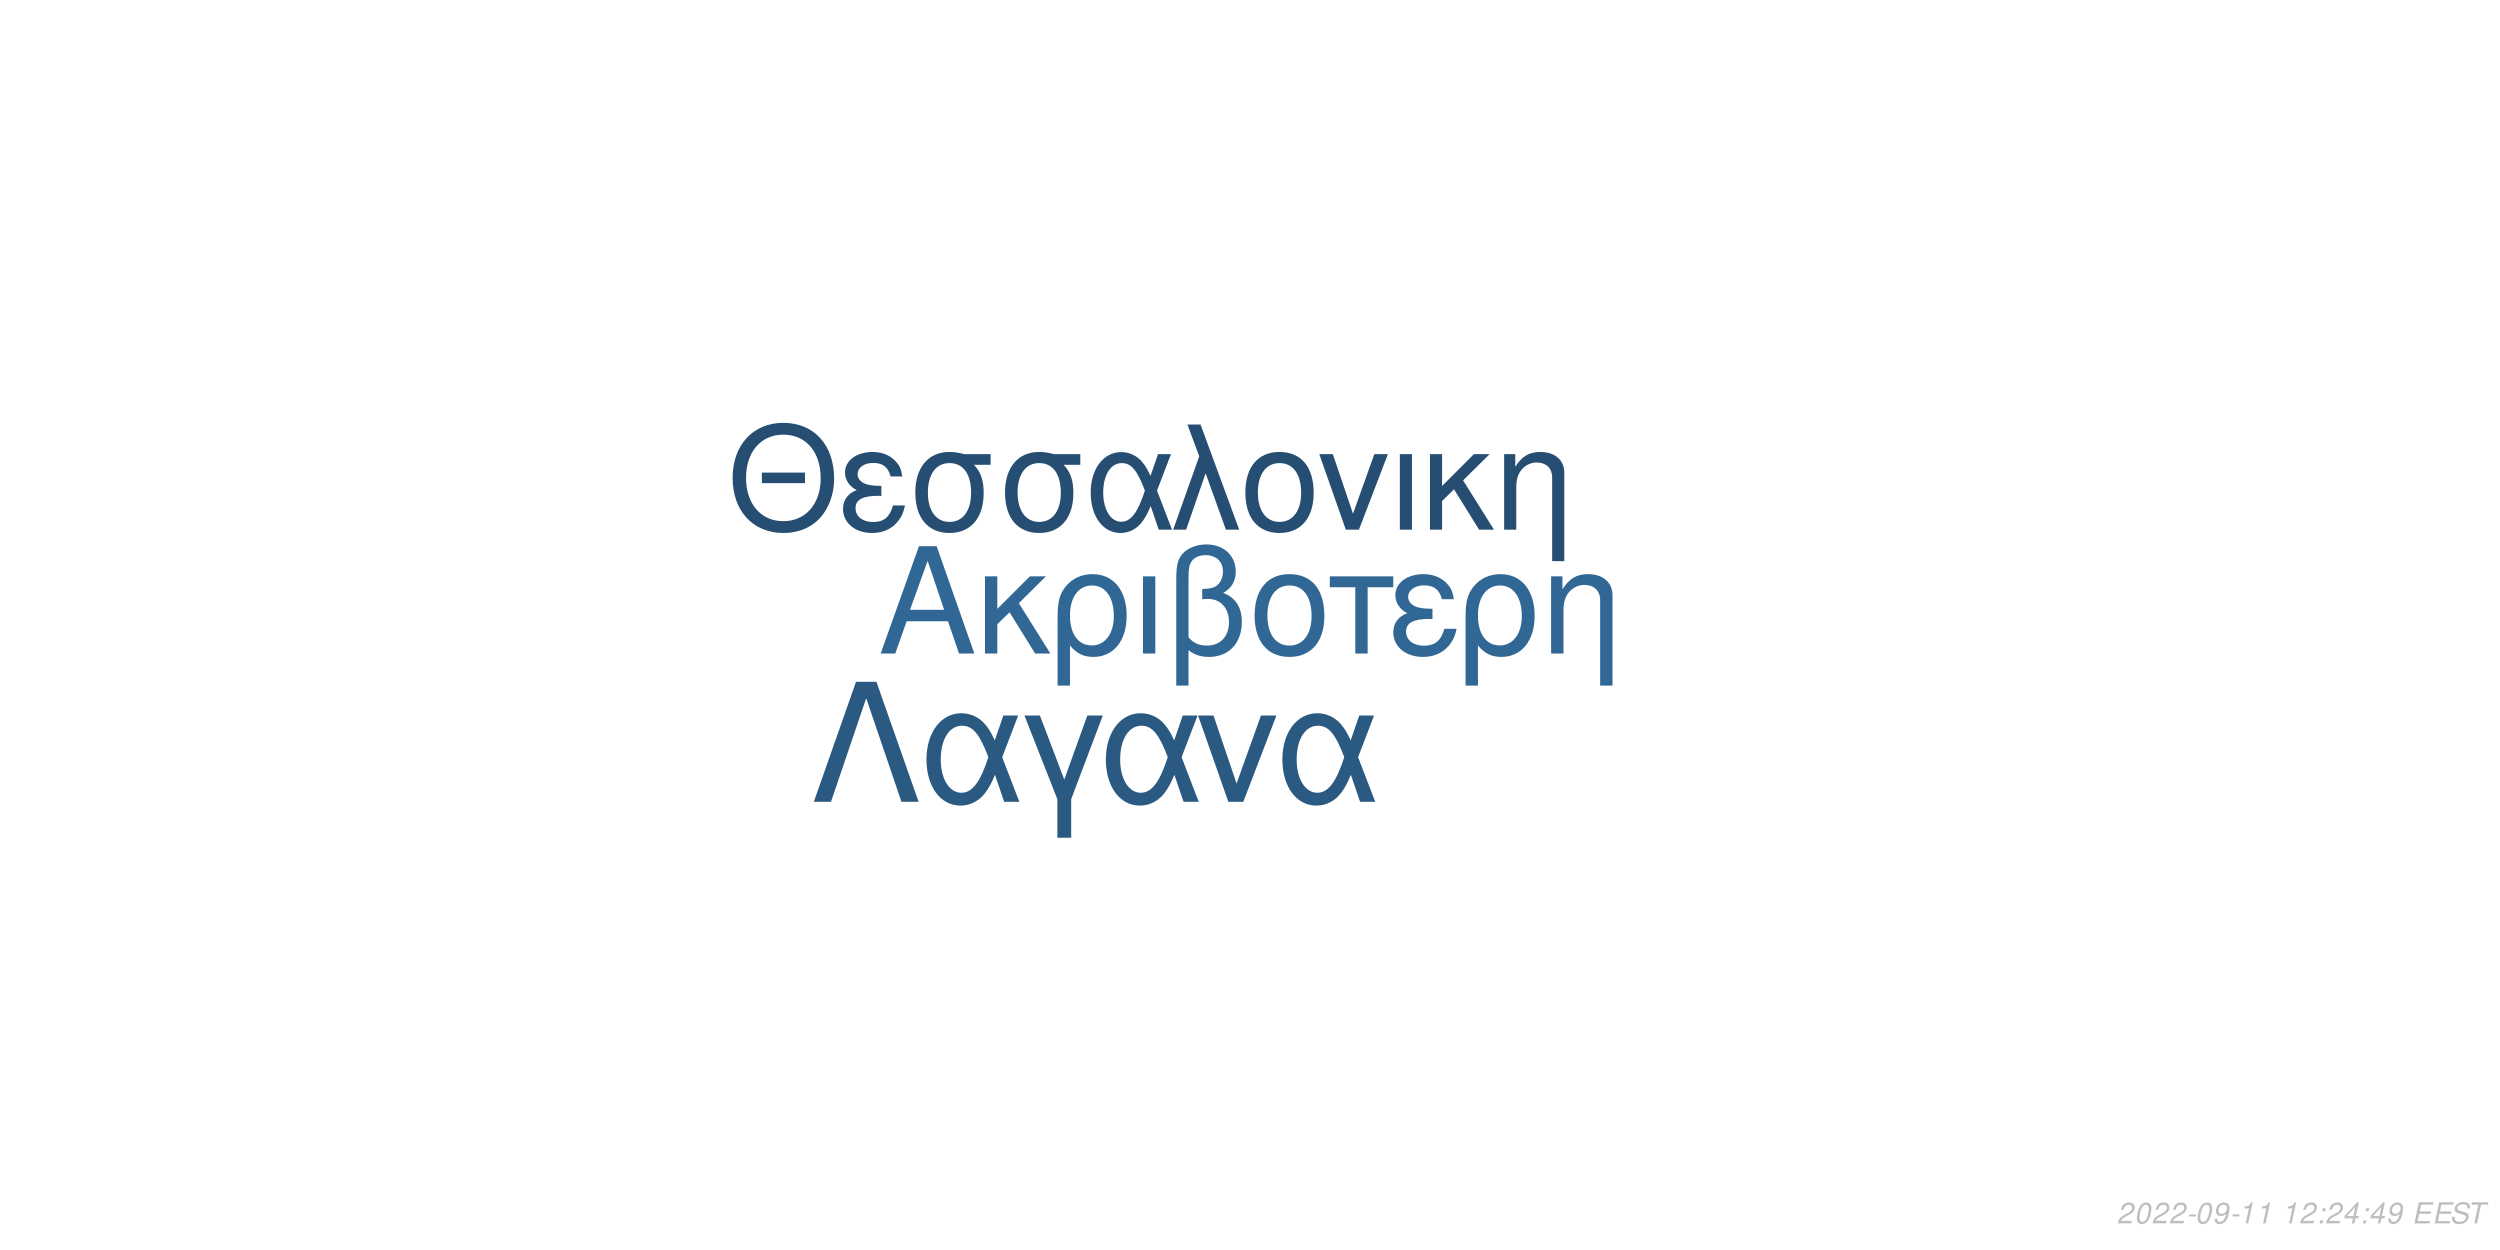
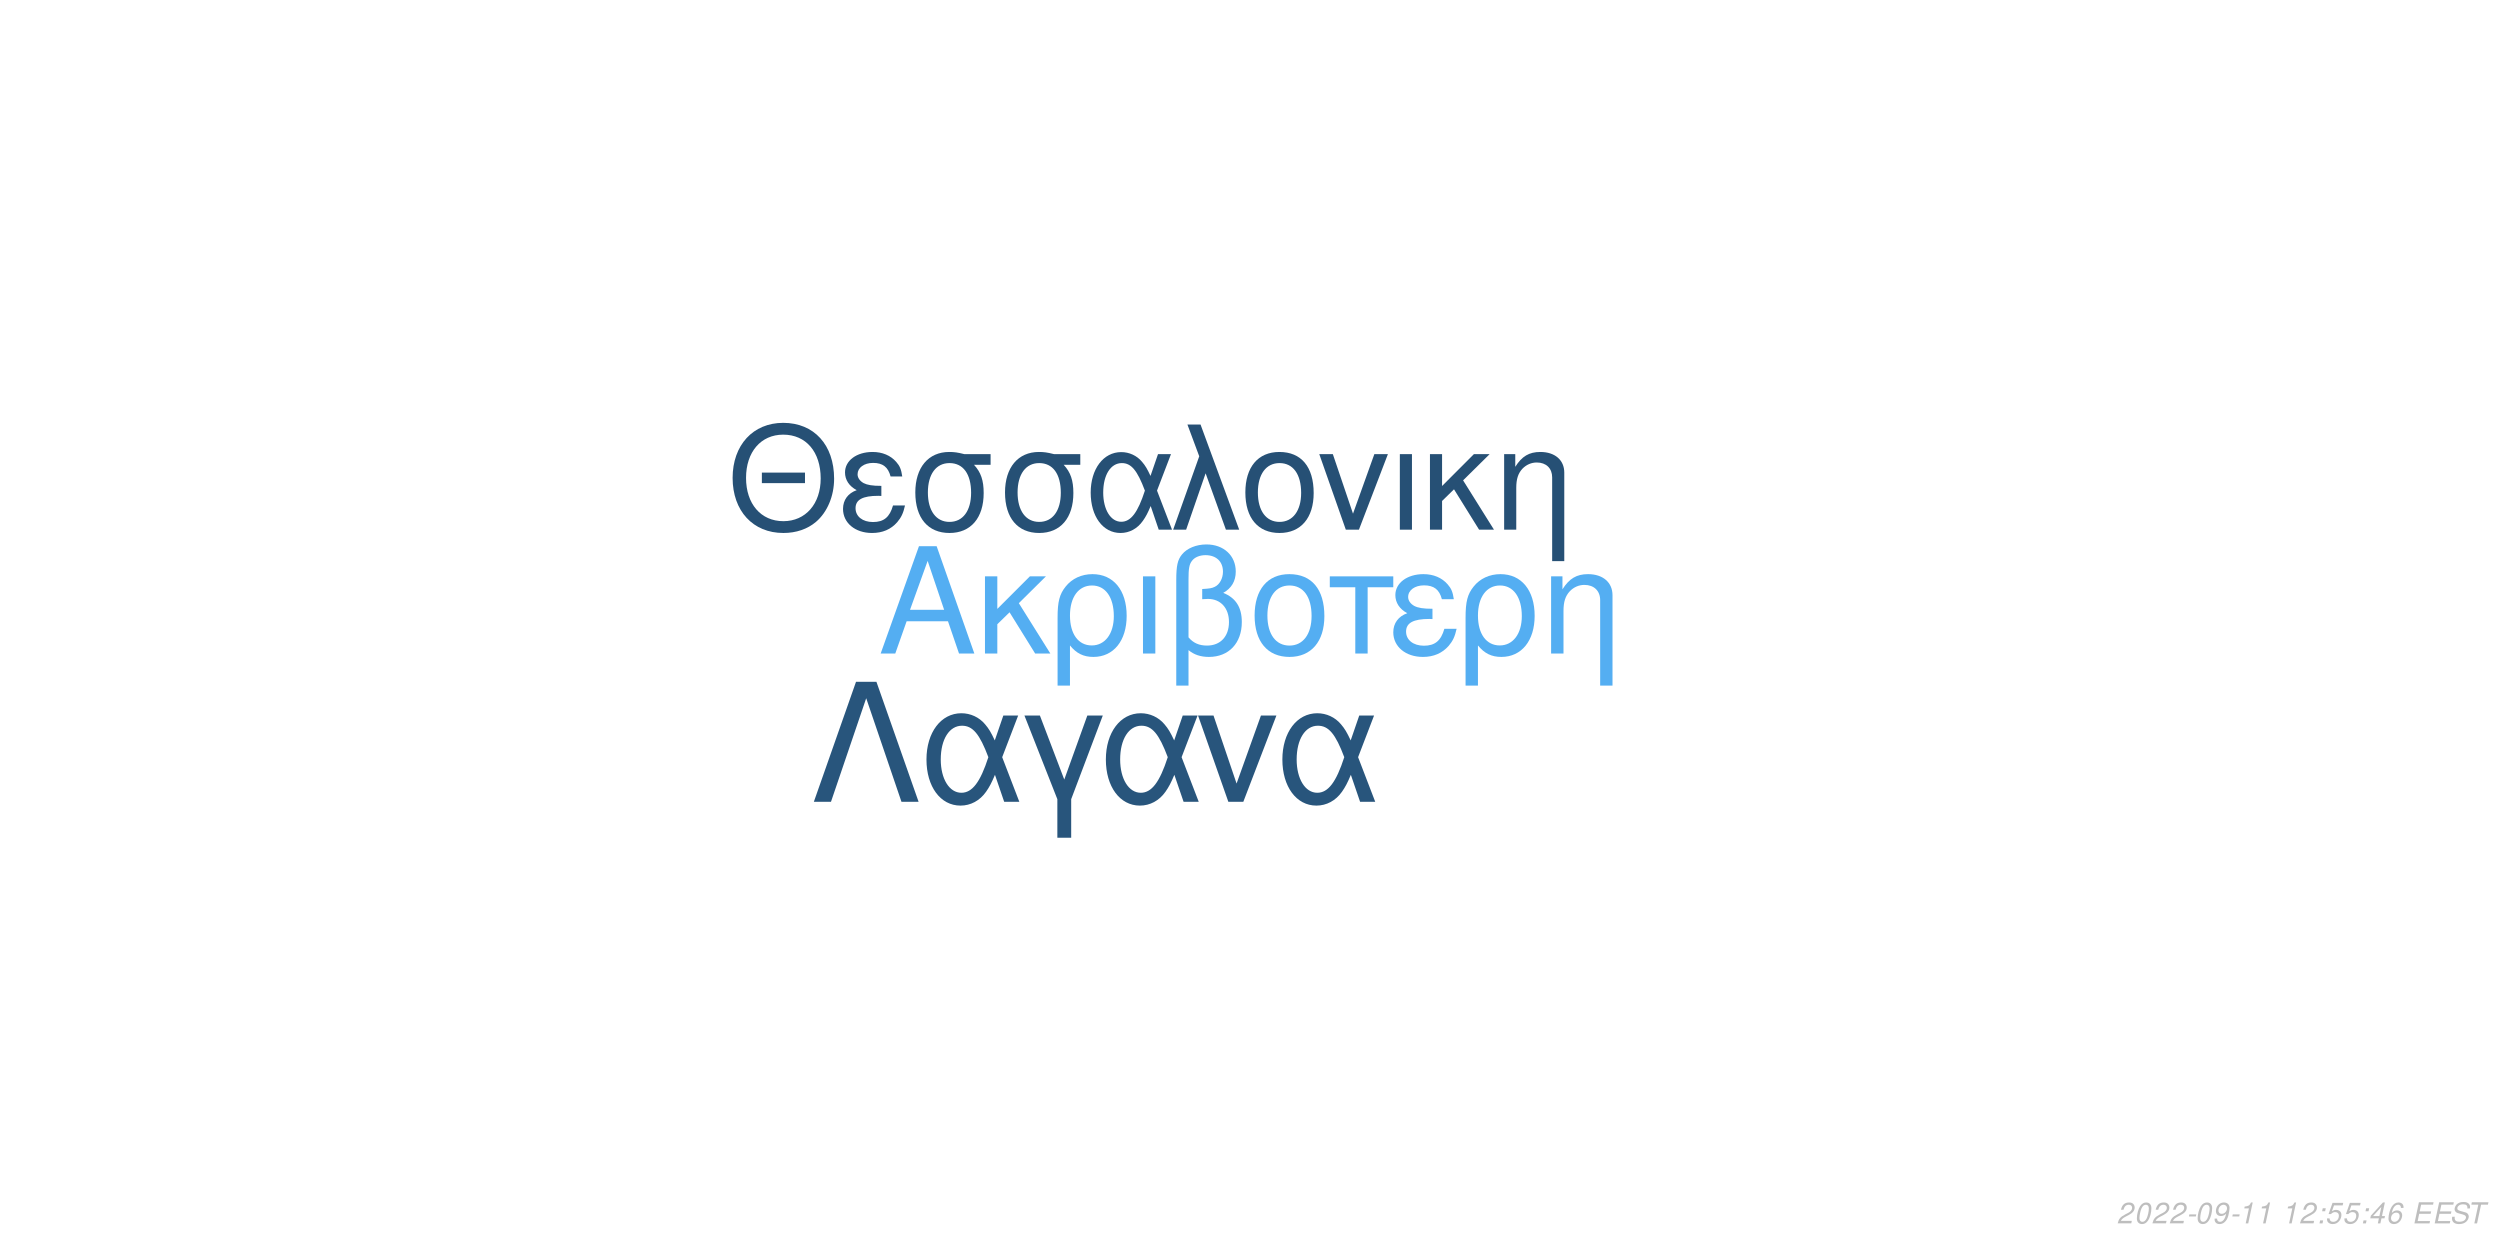
<svg xmlns="http://www.w3.org/2000/svg" xmlns:xlink="http://www.w3.org/1999/xlink" width="864pt" height="432pt" viewBox="0 0 864 432" version="1.1">
  <defs>
    <g>
      <symbol overflow="visible" id="glyph0-0">
        <path style="stroke:none;" d="" />
      </symbol>
      <symbol overflow="visible" id="glyph0-1">
        <path style="stroke:none;" d="M 24.125 -11.141 L 27.938 0 L 33.234 0 L 20.203 -37.094 L 14.094 -37.094 L 0.859 0 L 5.906 0 L 9.828 -11.141 Z M 22.797 -15.109 L 11 -15.109 L 17.094 -32.016 Z M 22.797 -15.109 " />
      </symbol>
      <symbol overflow="visible" id="glyph0-2">
        <path style="stroke:none;" d="M 7.172 -15.422 L 7.172 -26.672 L 2.906 -26.672 L 2.906 0 L 7.172 0 L 7.172 -10.125 L 11.406 -14.25 L 20.25 0 L 25.5 0 L 14.609 -17.406 L 23.969 -26.672 L 18.422 -26.672 Z M 7.172 -15.422 " />
      </symbol>
      <symbol overflow="visible" id="glyph0-3">
        <path style="stroke:none;" d="M 3 11.094 L 7.281 11.094 L 7.281 -2.797 C 9.516 -0.047 11.953 1.172 15.375 1.172 C 22.344 1.172 26.875 -4.422 26.875 -13.031 C 26.875 -21.891 22.297 -27.438 15.062 -27.438 C 11.297 -27.438 7.984 -25.906 5.797 -23.156 C 3.672 -20.516 3 -17.969 3 -12.359 Z M 14.906 -23.516 C 19.547 -23.516 22.438 -19.438 22.438 -12.922 C 22.438 -6.812 19.391 -2.797 14.812 -2.797 C 10.172 -2.797 7.281 -6.766 7.281 -13.125 C 7.281 -19.484 10.234 -23.516 14.906 -23.516 Z M 14.906 -23.516 " />
      </symbol>
      <symbol overflow="visible" id="glyph0-4">
        <path style="stroke:none;" d="M 3.516 0 L 7.781 0 L 7.781 -26.672 L 3.516 -26.672 Z M 3.516 0 " />
      </symbol>
      <symbol overflow="visible" id="glyph0-5">
        <path style="stroke:none;" d="M 4.016 11.094 L 8.25 11.094 L 8.25 -1.172 C 10.172 0.406 12.422 1.172 15.312 1.172 C 22.188 1.172 26.672 -3.609 26.672 -10.891 C 26.672 -15.984 24.578 -19.234 20.25 -20.969 C 23.109 -22.547 24.578 -25.031 24.578 -28.344 C 24.578 -33.844 20.406 -37.703 14.453 -37.703 C 10.938 -37.703 7.734 -36.391 6 -34.25 C 4.484 -32.422 4.016 -30.328 4.016 -25.391 Z M 8.25 -25.656 C 8.25 -29.359 8.5 -30.844 9.469 -32.062 C 10.375 -33.281 12.156 -34 14.094 -34 C 17.812 -34 20.156 -31.812 20.156 -28.297 C 20.156 -25.953 18.984 -23.812 17.297 -23.047 C 16.281 -22.547 15.469 -22.438 12.984 -22.297 L 12.984 -18.781 C 13.734 -18.828 14.344 -18.875 14.969 -18.875 C 19.344 -18.875 22.234 -15.719 22.234 -10.891 C 22.234 -5.906 19.281 -2.75 14.656 -2.75 C 11.953 -2.75 9.922 -3.609 8.25 -5.594 Z M 8.25 -25.656 " />
      </symbol>
      <symbol overflow="visible" id="glyph0-6">
        <path style="stroke:none;" d="M 14.094 -27.438 C 6.562 -27.438 2.094 -22.094 2.094 -13.125 C 2.094 -4.125 6.562 1.172 14.141 1.172 C 21.672 1.172 26.203 -4.172 26.203 -12.922 C 26.203 -22.188 21.828 -27.438 14.094 -27.438 Z M 14.141 -23.516 C 18.938 -23.516 21.781 -19.594 21.781 -12.984 C 21.781 -6.672 18.828 -2.75 14.141 -2.75 C 9.422 -2.75 6.516 -6.672 6.516 -13.125 C 6.516 -19.594 9.422 -23.516 14.141 -23.516 Z M 14.141 -23.516 " />
      </symbol>
      <symbol overflow="visible" id="glyph0-7">
        <path style="stroke:none;" d="M 7.891 0 L 12.156 0 L 12.156 -22.906 L 21.016 -22.906 L 21.016 -26.672 L -0.922 -26.672 L -0.922 -22.906 L 7.891 -22.906 Z M 7.891 0 " />
      </symbol>
      <symbol overflow="visible" id="glyph0-8">
        <path style="stroke:none;" d="M 14.562 -15.469 C 11.344 -15.469 9.562 -15.781 8.297 -16.438 C 6.922 -17.203 6.156 -18.328 6.156 -19.547 C 6.156 -21.891 8.453 -23.562 11.656 -23.562 C 15.062 -23.562 16.953 -22.094 17.812 -18.781 L 21.938 -18.781 C 21.578 -21.266 21.062 -22.5 19.797 -23.922 C 17.812 -26.203 14.906 -27.438 11.453 -27.438 C 5.797 -27.438 1.734 -24.375 1.734 -20.203 C 1.734 -17.609 3.156 -15.375 5.859 -13.938 C 2.797 -12.875 1.016 -10.484 1.016 -7.328 C 1.016 -2.391 5.297 1.172 11.25 1.172 C 14.969 1.172 17.906 -0.109 20.156 -2.641 C 21.578 -4.328 22.297 -5.797 22.906 -8.547 L 18.672 -8.547 C 17.5 -4.422 15.422 -2.703 11.609 -2.703 C 7.938 -2.703 5.438 -4.688 5.438 -7.578 C 5.438 -10.578 7.938 -11.953 13.484 -11.953 C 13.641 -11.953 14.094 -11.953 14.562 -11.906 Z M 14.562 -15.469 " />
      </symbol>
      <symbol overflow="visible" id="glyph0-9">
        <path style="stroke:none;" d="M 3.562 -26.672 L 3.562 0 L 7.844 0 L 7.844 -14.703 C 7.844 -17.906 8.5 -19.891 10.031 -21.531 C 11.406 -22.953 13.188 -23.719 15.062 -23.719 C 18.375 -23.719 20.516 -21.672 20.516 -18.469 L 20.516 11.094 L 24.781 11.094 L 24.781 -20.156 C 24.781 -24.578 21.469 -27.438 16.328 -27.438 C 12.359 -27.438 9.828 -25.906 7.484 -22.188 L 7.484 -26.672 Z M 3.562 -26.672 " />
      </symbol>
      <symbol overflow="visible" id="glyph1-0">
        <path style="stroke:none;" d="" />
      </symbol>
      <symbol overflow="visible" id="glyph1-1">
        <path style="stroke:none;" d="M 26.859 -19.734 L 11.953 -19.734 L 11.953 -16.094 L 26.859 -16.094 Z M 19.328 -36.922 C 8.922 -36.922 1.844 -29.25 1.844 -17.891 C 1.844 -6.484 8.875 1.141 19.391 1.141 C 23.812 1.141 27.703 -0.203 30.641 -2.688 C 34.578 -6.031 36.922 -11.656 36.922 -17.594 C 36.922 -29.297 30 -36.922 19.328 -36.922 Z M 19.328 -32.844 C 27.203 -32.844 32.281 -26.906 32.281 -17.688 C 32.281 -8.922 27.062 -2.938 19.391 -2.938 C 11.609 -2.938 6.484 -8.922 6.484 -17.891 C 6.484 -26.859 11.609 -32.844 19.328 -32.844 Z M 19.328 -32.844 " />
      </symbol>
      <symbol overflow="visible" id="glyph1-2">
        <path style="stroke:none;" d="M 14.25 -15.141 C 11.109 -15.141 9.375 -15.453 8.125 -16.094 C 6.781 -16.844 6.031 -17.938 6.031 -19.141 C 6.031 -21.422 8.266 -23.078 11.406 -23.078 C 14.75 -23.078 16.594 -21.625 17.438 -18.391 L 21.469 -18.391 C 21.125 -20.828 20.625 -22.031 19.391 -23.422 C 17.438 -25.656 14.594 -26.859 11.219 -26.859 C 5.688 -26.859 1.688 -23.875 1.688 -19.781 C 1.688 -17.234 3.094 -15.047 5.734 -13.656 C 2.734 -12.609 1 -10.266 1 -7.172 C 1 -2.344 5.188 1.141 11.016 1.141 C 14.656 1.141 17.547 -0.094 19.734 -2.594 C 21.125 -4.234 21.828 -5.688 22.422 -8.375 L 18.281 -8.375 C 17.141 -4.328 15.094 -2.641 11.359 -2.641 C 7.766 -2.641 5.328 -4.578 5.328 -7.422 C 5.328 -10.359 7.766 -11.703 13.203 -11.703 C 13.359 -11.703 13.797 -11.703 14.25 -11.656 Z M 14.25 -15.141 " />
      </symbol>
      <symbol overflow="visible" id="glyph1-3">
        <path style="stroke:none;" d="M 29 -26.109 L 19.938 -26.109 C 17.594 -26.703 16.438 -26.859 14.703 -26.859 C 7.469 -26.859 2.984 -21.469 2.984 -12.859 C 2.984 -4.031 7.375 1.141 14.797 1.141 C 22.172 1.141 26.609 -4.078 26.609 -12.656 C 26.609 -17.047 25.656 -19.828 23.266 -22.422 L 29 -22.422 Z M 14.797 -23.016 C 19.531 -23.016 22.266 -19.234 22.266 -12.75 C 22.266 -6.531 19.438 -2.688 14.797 -2.688 C 10.172 -2.688 7.328 -6.531 7.328 -12.859 C 7.328 -19.188 10.172 -23.016 14.797 -23.016 Z M 14.797 -23.016 " />
      </symbol>
      <symbol overflow="visible" id="glyph1-4">
        <path style="stroke:none;" d="M 29.344 -26.109 L 24.859 -26.109 L 22.266 -18.578 C 21.125 -21.031 20.484 -22.125 19.328 -23.469 C 17.547 -25.609 14.906 -26.812 12.156 -26.812 C 5.984 -26.812 1.594 -20.984 1.594 -12.812 C 1.594 -4.578 5.828 1.141 11.906 1.141 C 14.953 1.141 17.734 -0.344 19.625 -3.047 C 20.672 -4.531 21.281 -5.688 22.328 -8.172 L 25.109 0 L 29.703 0 L 24.516 -13.5 Z M 20.328 -13.5 C 17.891 -5.922 15.453 -2.734 12.156 -2.734 C 8.516 -2.734 5.922 -6.922 5.922 -12.812 C 5.922 -18.938 8.516 -23.016 12.359 -23.016 C 15.594 -23.016 17.688 -20.531 20.328 -13.5 Z M 20.328 -13.5 " />
      </symbol>
      <symbol overflow="visible" id="glyph1-5">
        <path style="stroke:none;" d="M 1.094 0 L 5.578 0 L 12.312 -19.484 L 19.328 0 L 23.922 0 L 10.562 -36.328 L 6.031 -36.328 L 10.109 -25.359 Z M 1.094 0 " />
      </symbol>
      <symbol overflow="visible" id="glyph1-6">
        <path style="stroke:none;" d="M 13.797 -26.859 C 6.422 -26.859 2.047 -21.625 2.047 -12.859 C 2.047 -4.031 6.422 1.141 13.859 1.141 C 21.234 1.141 25.656 -4.078 25.656 -12.656 C 25.656 -21.719 21.375 -26.859 13.797 -26.859 Z M 13.859 -23.016 C 18.531 -23.016 21.328 -19.188 21.328 -12.703 C 21.328 -6.531 18.438 -2.688 13.859 -2.688 C 9.219 -2.688 6.375 -6.531 6.375 -12.859 C 6.375 -19.188 9.219 -23.016 13.859 -23.016 Z M 13.859 -23.016 " />
      </symbol>
      <symbol overflow="visible" id="glyph1-7">
        <path style="stroke:none;" d="M 14.297 0 L 24.312 -26.109 L 19.625 -26.109 L 12.25 -5.531 L 5.281 -26.109 L 0.594 -26.109 L 9.766 0 Z M 14.297 0 " />
      </symbol>
      <symbol overflow="visible" id="glyph1-8">
        <path style="stroke:none;" d="M 3.438 0 L 7.625 0 L 7.625 -26.109 L 3.438 -26.109 Z M 3.438 0 " />
      </symbol>
      <symbol overflow="visible" id="glyph1-9">
        <path style="stroke:none;" d="M 7.031 -15.094 L 7.031 -26.109 L 2.844 -26.109 L 2.844 0 L 7.031 0 L 7.031 -9.922 L 11.156 -13.953 L 19.828 0 L 24.969 0 L 14.297 -17.047 L 23.469 -26.109 L 18.031 -26.109 Z M 7.031 -15.094 " />
      </symbol>
      <symbol overflow="visible" id="glyph1-10">
        <path style="stroke:none;" d="M 3.484 -26.109 L 3.484 0 L 7.672 0 L 7.672 -14.406 C 7.672 -17.547 8.328 -19.484 9.812 -21.078 C 11.156 -22.469 12.906 -23.219 14.75 -23.219 C 17.984 -23.219 20.078 -21.234 20.078 -18.094 L 20.078 10.859 L 24.266 10.859 L 24.266 -19.734 C 24.266 -24.062 21.031 -26.859 16 -26.859 C 12.109 -26.859 9.609 -25.359 7.328 -21.719 L 7.328 -26.109 Z M 3.484 -26.109 " />
      </symbol>
      <symbol overflow="visible" id="glyph2-0">
        <path style="stroke:none;" d="" />
      </symbol>
      <symbol overflow="visible" id="glyph2-1">
        <path style="stroke:none;" d="M 22.531 -41.484 L 15.484 -41.484 L 0.906 0 L 6.828 0 L 19 -35.797 L 31.188 0 L 37.109 0 Z M 22.531 -41.484 " />
      </symbol>
      <symbol overflow="visible" id="glyph2-2">
        <path style="stroke:none;" d="M 33.516 -29.812 L 28.391 -29.812 L 25.438 -21.219 C 24.125 -24.016 23.391 -25.266 22.078 -26.797 C 20.031 -29.25 17.016 -30.609 13.891 -30.609 C 6.828 -30.609 1.828 -23.953 1.828 -14.625 C 1.828 -5.234 6.656 1.312 13.594 1.312 C 17.078 1.312 20.266 -0.391 22.422 -3.469 C 23.609 -5.172 24.297 -6.484 25.5 -9.328 L 28.688 0 L 33.922 0 L 28 -15.422 Z M 23.219 -15.422 C 20.422 -6.766 17.641 -3.125 13.891 -3.125 C 9.734 -3.125 6.766 -7.906 6.766 -14.625 C 6.766 -21.625 9.734 -26.297 14.109 -26.297 C 17.812 -26.297 20.203 -23.453 23.219 -15.422 Z M 23.219 -15.422 " />
      </symbol>
      <symbol overflow="visible" id="glyph2-3">
        <path style="stroke:none;" d="M 12.062 12.406 L 16.844 12.406 L 16.844 -0.906 L 27.766 -29.812 L 22.422 -29.812 L 14.453 -7.688 L 6.031 -29.812 L 0.688 -29.812 L 12.062 -0.906 Z M 12.062 12.406 " />
      </symbol>
      <symbol overflow="visible" id="glyph2-4">
        <path style="stroke:none;" d="M 16.328 0 L 27.766 -29.812 L 22.422 -29.812 L 14 -6.312 L 6.031 -29.812 L 0.688 -29.812 L 11.156 0 Z M 16.328 0 " />
      </symbol>
      <symbol overflow="visible" id="glyph3-0">
        <path style="stroke:none;" d="" />
      </symbol>
      <symbol overflow="visible" id="glyph3-1">
        <path style="stroke:none;" d="M 5.234 -0.875 L 1.469 -0.875 C 1.641 -1.375 2.203 -1.891 3.109 -2.344 L 4.234 -2.938 C 5.562 -3.625 6.219 -4.469 6.219 -5.484 C 6.219 -5.938 6.062 -6.359 5.797 -6.656 C 5.469 -7.047 4.984 -7.234 4.312 -7.234 C 2.766 -7.234 1.891 -6.453 1.484 -4.734 L 2.375 -4.734 C 2.484 -5.188 2.609 -5.484 2.797 -5.75 C 3.094 -6.203 3.609 -6.453 4.188 -6.453 C 4.891 -6.453 5.344 -6.031 5.344 -5.375 C 5.344 -4.703 4.859 -4.094 4.016 -3.656 L 2.984 -3.125 C 1.234 -2.188 0.797 -1.656 0.344 -0.016 L 5.047 -0.016 Z M 5.234 -0.875 " />
      </symbol>
      <symbol overflow="visible" id="glyph3-2">
        <path style="stroke:none;" d="M 4.203 -7.234 C 3.375 -7.234 2.688 -6.812 2.125 -5.984 C 1.484 -5.047 0.984 -3.188 0.984 -1.734 C 0.984 -1.109 1.172 -0.562 1.484 -0.266 C 1.797 0.047 2.281 0.234 2.766 0.234 C 3.625 0.234 4.281 -0.156 4.859 -1.016 C 5.516 -1.953 6 -3.797 6 -5.266 C 6 -6.5 5.328 -7.234 4.203 -7.234 Z M 4.094 -6.453 C 4.734 -6.453 5.125 -5.984 5.125 -5.156 C 5.125 -4.203 4.781 -2.625 4.406 -1.812 C 3.984 -0.938 3.516 -0.547 2.875 -0.547 C 2.25 -0.547 1.875 -1.031 1.875 -1.828 C 1.875 -2.797 2.203 -4.344 2.594 -5.203 C 2.984 -6.047 3.453 -6.453 4.094 -6.453 Z M 4.094 -6.453 " />
      </symbol>
      <symbol overflow="visible" id="glyph3-3">
        <path style="stroke:none;" d="M 3.516 -3.125 L 1.125 -3.125 L 0.969 -2.406 L 3.359 -2.406 Z M 3.516 -3.125 " />
      </symbol>
      <symbol overflow="visible" id="glyph3-4">
        <path style="stroke:none;" d="M 0.844 -1.656 C 0.844 -1.547 0.844 -1.438 0.844 -1.375 C 0.844 -0.406 1.531 0.234 2.578 0.234 C 3.203 0.234 3.766 0.016 4.297 -0.438 C 4.938 -1 5.312 -1.656 5.594 -2.719 C 5.844 -3.672 6.016 -4.766 6.016 -5.375 C 6.016 -5.844 5.844 -6.328 5.547 -6.656 C 5.203 -7.031 4.703 -7.234 4.062 -7.234 C 2.516 -7.234 1.297 -5.938 1.297 -4.266 C 1.297 -3.203 1.984 -2.547 3.047 -2.547 C 3.484 -2.547 3.953 -2.672 4.281 -2.891 C 4.406 -2.984 4.547 -3.078 4.828 -3.344 C 4.438 -1.484 3.703 -0.547 2.703 -0.547 C 2.109 -0.547 1.719 -0.938 1.719 -1.547 L 1.719 -1.656 Z M 3.953 -6.453 C 4.625 -6.453 5.141 -5.953 5.141 -5.281 C 5.141 -4.188 4.312 -3.312 3.297 -3.312 C 2.594 -3.312 2.172 -3.734 2.172 -4.453 C 2.172 -5.562 2.984 -6.453 3.953 -6.453 Z M 3.953 -6.453 " />
      </symbol>
      <symbol overflow="visible" id="glyph3-5">
        <path style="stroke:none;" d="M 3.703 -5.188 L 2.594 0 L 3.469 0 L 5.016 -7.234 L 4.438 -7.234 C 3.906 -6.156 3.688 -6.016 2.234 -5.812 L 2.109 -5.188 Z M 3.703 -5.188 " />
      </symbol>
      <symbol overflow="visible" id="glyph3-6">
        <path style="stroke:none;" d="" />
      </symbol>
      <symbol overflow="visible" id="glyph3-7">
        <path style="stroke:none;" d="M 2.359 -1.031 L 1.312 -1.031 L 1.094 0 L 2.141 0 Z M 3.266 -5.234 L 2.219 -5.234 L 2 -4.203 L 3.047 -4.203 Z M 3.266 -5.234 " />
      </symbol>
      <symbol overflow="visible" id="glyph3-8">
+         <path style="stroke:none;" d="M 6.297 -7.094 L 2.594 -7.094 L 1.234 -3.234 L 2.047 -3.234 C 2.656 -3.766 2.938 -3.906 3.531 -3.906 C 4.328 -3.906 4.797 -3.453 4.797 -2.688 C 4.797 -1.438 3.969 -0.547 2.828 -0.547 C 2.031 -0.547 1.609 -0.938 1.578 -1.734 L 0.703 -1.734 L 0.703 -1.516 C 0.703 -0.938 0.844 -0.547 1.188 -0.266 C 1.562 0.062 2.078 0.234 2.703 0.234 C 3.656 0.234 4.391 -0.156 4.984 -0.922 C 5.422 -1.5 5.672 -2.234 5.672 -2.953 C 5.672 -4 4.938 -4.672 3.812 -4.672 C 3.328 -4.672 2.906 -4.547 2.406 -4.234 L 3.109 -6.219 L 6.109 -6.219 Z M 6.297 -7.094 " />
+       </symbol>
+       <symbol overflow="visible" id="glyph3-9">
        <path style="stroke:none;" d="M 3.625 -1.75 L 3.266 0 L 4.141 0 L 4.516 -1.75 L 5.562 -1.75 L 5.734 -2.531 L 4.688 -2.531 L 5.688 -7.234 L 5.016 -7.234 L 0.844 -2.672 L 0.641 -1.75 Z M 3.797 -2.531 L 1.594 -2.531 L 4.469 -5.703 Z M 3.797 -2.531 " />
      </symbol>
-       <symbol overflow="visible" id="glyph3-9">
+       <symbol overflow="visible" id="glyph3-10">
+         <path style="stroke:none;" d="M 6.125 -5.344 L 6.141 -5.625 C 6.141 -6.609 5.453 -7.234 4.391 -7.234 C 3.438 -7.234 2.641 -6.719 2.016 -5.703 C 1.422 -4.781 0.938 -2.953 0.938 -1.688 C 0.938 -0.516 1.688 0.234 2.859 0.234 C 3.703 0.234 4.438 -0.156 5 -0.875 C 5.406 -1.422 5.672 -2.156 5.672 -2.766 C 5.672 -3.812 4.969 -4.5 3.906 -4.5 C 3.234 -4.5 2.672 -4.234 2.094 -3.625 C 2.406 -5.375 3.234 -6.453 4.25 -6.453 C 4.703 -6.453 5.062 -6.234 5.172 -5.844 C 5.203 -5.719 5.234 -5.578 5.25 -5.344 Z M 3.656 -3.734 C 4.344 -3.734 4.797 -3.281 4.797 -2.625 C 4.797 -1.469 3.984 -0.547 2.984 -0.547 C 2.297 -0.547 1.812 -1.047 1.812 -1.766 C 1.812 -2.859 2.625 -3.734 3.656 -3.734 Z M 3.656 -3.734 " />
+       </symbol>
+       <symbol overflow="visible" id="glyph3-11">
        <path style="stroke:none;" d="M 2.547 -3.312 L 6.5 -3.312 L 6.688 -4.141 L 2.719 -4.141 L 3.219 -6.469 L 7.344 -6.469 L 7.516 -7.297 L 2.453 -7.297 L 0.906 0 L 6.125 0 L 6.297 -0.812 L 2.016 -0.812 Z M 2.547 -3.312 " />
      </symbol>
-       <symbol overflow="visible" id="glyph3-10">
+       <symbol overflow="visible" id="glyph3-12">
        <path style="stroke:none;" d="M 7.062 -5.156 C 7.125 -5.438 7.141 -5.562 7.141 -5.703 C 7.141 -6.156 6.938 -6.594 6.594 -6.891 C 6.188 -7.25 5.656 -7.406 4.875 -7.406 C 3.844 -7.406 3.047 -7.125 2.5 -6.562 C 2.094 -6.141 1.781 -5.438 1.781 -4.922 C 1.781 -4.297 2.219 -3.766 2.891 -3.562 L 4.594 -3.094 C 5.406 -2.859 5.734 -2.578 5.734 -2.094 C 5.734 -1.781 5.547 -1.406 5.266 -1.141 C 4.844 -0.766 4.266 -0.578 3.453 -0.578 C 2.328 -0.578 1.812 -0.984 1.812 -1.906 C 1.812 -2.047 1.812 -2.125 1.844 -2.312 L 0.984 -2.312 C 0.906 -2.062 0.891 -1.906 0.891 -1.688 C 0.891 -0.484 1.797 0.234 3.297 0.234 C 4.359 0.234 5.234 -0.062 5.812 -0.609 C 6.344 -1.078 6.688 -1.797 6.688 -2.375 C 6.688 -2.641 6.609 -2.906 6.453 -3.156 C 6.234 -3.5 5.938 -3.703 5.469 -3.828 L 3.75 -4.312 C 2.984 -4.547 2.734 -4.734 2.734 -5.188 C 2.734 -5.547 2.875 -5.844 3.188 -6.109 C 3.547 -6.438 4.031 -6.594 4.703 -6.594 C 5.266 -6.594 5.688 -6.484 5.906 -6.297 C 6.094 -6.125 6.219 -5.797 6.219 -5.516 C 6.219 -5.422 6.203 -5.344 6.188 -5.156 Z M 7.062 -5.156 " />
      </symbol>
-       <symbol overflow="visible" id="glyph3-11">
+       <symbol overflow="visible" id="glyph3-13">
        <path style="stroke:none;" d="M 4.938 -6.469 L 7.312 -6.469 L 7.484 -7.297 L 1.75 -7.297 L 1.578 -6.469 L 3.984 -6.469 L 2.609 0 L 3.547 0 Z M 4.938 -6.469 " />
      </symbol>
    </g>
  </defs>
  <g id="surface1">
    <rect x="0" y="0" width="864" height="432" style="fill:rgb(100%,100%,100%);fill-opacity:1;stroke:none;" />
-     <g style="fill:rgb(19.216%,40.392%,58.039%);fill-opacity:1;">
+     <g style="fill:rgb(32.941%,68.235%,94.902%);fill-opacity:1;">
      <use xlink:href="#glyph0-1" x="303.5" y="225.861" />
      <use xlink:href="#glyph0-2" x="337.5" y="225.861" />
      <use xlink:href="#glyph0-3" x="362.5" y="225.861" />
      <use xlink:href="#glyph0-4" x="391.5" y="225.861" />
      <use xlink:href="#glyph0-5" x="402.5" y="225.861" />
      <use xlink:href="#glyph0-6" x="431.5" y="225.861" />
      <use xlink:href="#glyph0-7" x="460.5" y="225.861" />
      <use xlink:href="#glyph0-8" x="480.5" y="225.861" />
      <use xlink:href="#glyph0-3" x="503.5" y="225.861" />
      <use xlink:href="#glyph0-9" x="532.5" y="225.861" />
    </g>
-     <g style="fill:rgb(14.51%,30.588%,44.706%);fill-opacity:1;">
+     <g style="fill:rgb(14.902%,31.373%,45.882%);fill-opacity:1;">
      <use xlink:href="#glyph1-1" x="251.348" y="183.058" />
      <use xlink:href="#glyph1-2" x="290.348" y="183.058" />
      <use xlink:href="#glyph1-3" x="313.348" y="183.058" />
      <use xlink:href="#glyph1-3" x="344.348" y="183.058" />
      <use xlink:href="#glyph1-4" x="375.348" y="183.058" />
      <use xlink:href="#glyph1-5" x="404.348" y="183.058" />
      <use xlink:href="#glyph1-6" x="428.348" y="183.058" />
      <use xlink:href="#glyph1-7" x="455.348" y="183.058" />
      <use xlink:href="#glyph1-8" x="480.348" y="183.058" />
      <use xlink:href="#glyph1-9" x="491.348" y="183.058" />
      <use xlink:href="#glyph1-10" x="516.348" y="183.058" />
    </g>
-     <g style="fill:rgb(16.471%,34.902%,50.588%);fill-opacity:1;">
+     <g style="fill:rgb(15.686%,33.333%,48.627%);fill-opacity:1;">
      <use xlink:href="#glyph2-1" x="280.359" y="277.105" />
      <use xlink:href="#glyph2-2" x="318.359" y="277.105" />
      <use xlink:href="#glyph2-3" x="353.359" y="277.105" />
      <use xlink:href="#glyph2-2" x="380.359" y="277.105" />
      <use xlink:href="#glyph2-4" x="413.359" y="277.105" />
      <use xlink:href="#glyph2-2" x="441.359" y="277.105" />
    </g>
    <g style="fill:rgb(74.51%,74.51%,74.51%);fill-opacity:1;">
      <use xlink:href="#glyph3-1" x="731.52" y="422.81" />
      <use xlink:href="#glyph3-2" x="737.52" y="422.81" />
      <use xlink:href="#glyph3-1" x="743.52" y="422.81" />
      <use xlink:href="#glyph3-1" x="749.52" y="422.81" />
      <use xlink:href="#glyph3-3" x="755.52" y="422.81" />
      <use xlink:href="#glyph3-2" x="758.52" y="422.81" />
      <use xlink:href="#glyph3-4" x="764.52" y="422.81" />
      <use xlink:href="#glyph3-3" x="770.52" y="422.81" />
      <use xlink:href="#glyph3-5" x="773.52" y="422.81" />
      <use xlink:href="#glyph3-5" x="779.52" y="422.81" />
      <use xlink:href="#glyph3-6" x="785.52" y="422.81" />
      <use xlink:href="#glyph3-5" x="788.52" y="422.81" />
      <use xlink:href="#glyph3-1" x="794.52" y="422.81" />
      <use xlink:href="#glyph3-7" x="800.52" y="422.81" />
-       <use xlink:href="#glyph3-1" x="803.52" y="422.81" />
+       <use xlink:href="#glyph3-8" x="803.52" y="422.81" />
      <use xlink:href="#glyph3-8" x="809.52" y="422.81" />
      <use xlink:href="#glyph3-7" x="815.52" y="422.81" />
-       <use xlink:href="#glyph3-8" x="818.52" y="422.81" />
-       <use xlink:href="#glyph3-4" x="824.52" y="422.81" />
+       <use xlink:href="#glyph3-9" x="818.52" y="422.81" />
+       <use xlink:href="#glyph3-10" x="824.52" y="422.81" />
      <use xlink:href="#glyph3-6" x="830.52" y="422.81" />
-       <use xlink:href="#glyph3-9" x="833.52" y="422.81" />
-       <use xlink:href="#glyph3-9" x="840.52" y="422.81" />
-       <use xlink:href="#glyph3-10" x="846.52" y="422.81" />
-       <use xlink:href="#glyph3-11" x="852.52" y="422.81" />
+       <use xlink:href="#glyph3-11" x="833.52" y="422.81" />
+       <use xlink:href="#glyph3-11" x="840.52" y="422.81" />
+       <use xlink:href="#glyph3-12" x="846.52" y="422.81" />
+       <use xlink:href="#glyph3-13" x="852.52" y="422.81" />
    </g>
  </g>
</svg>
